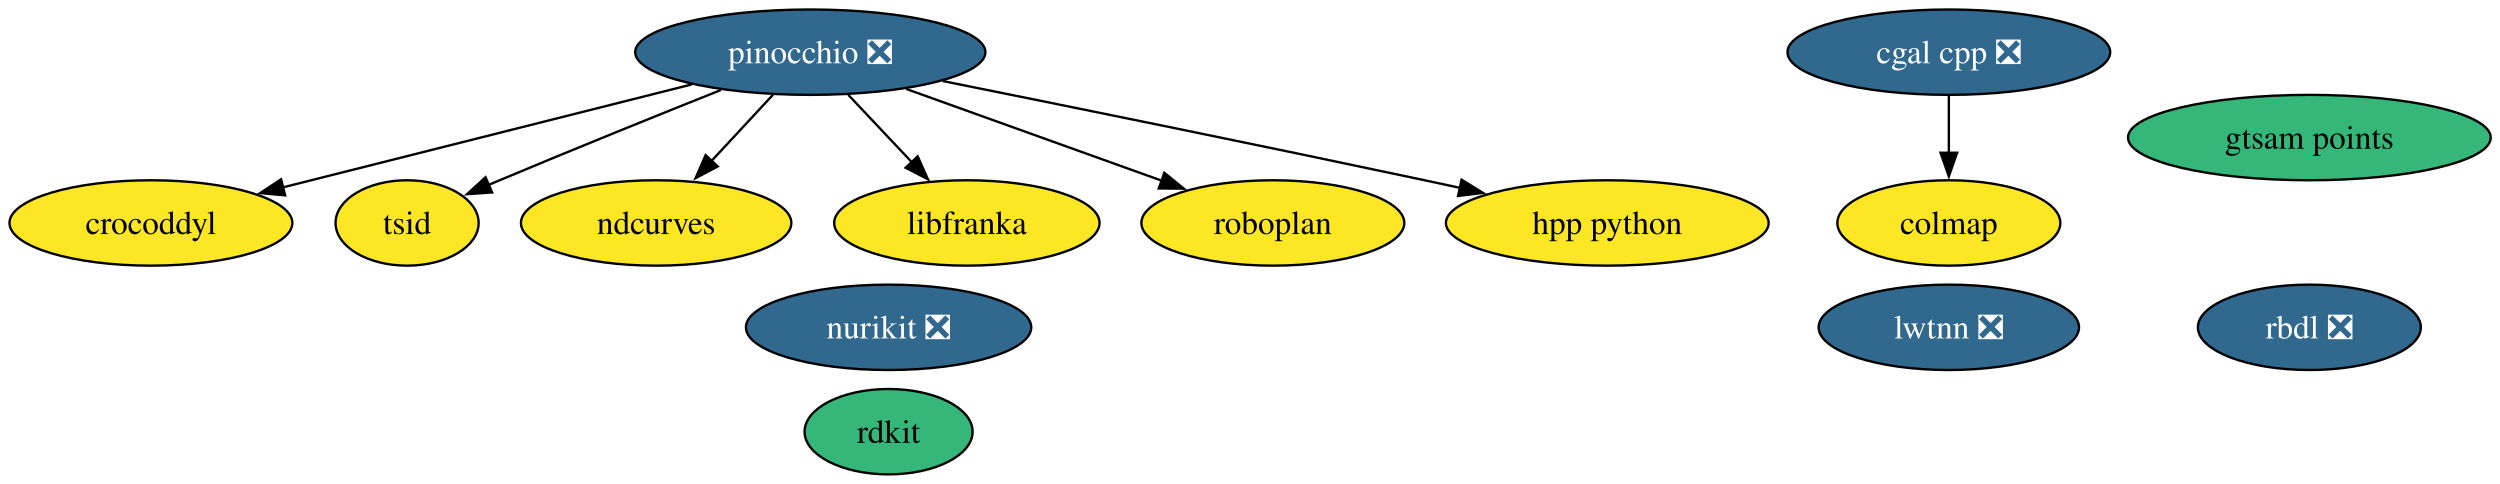
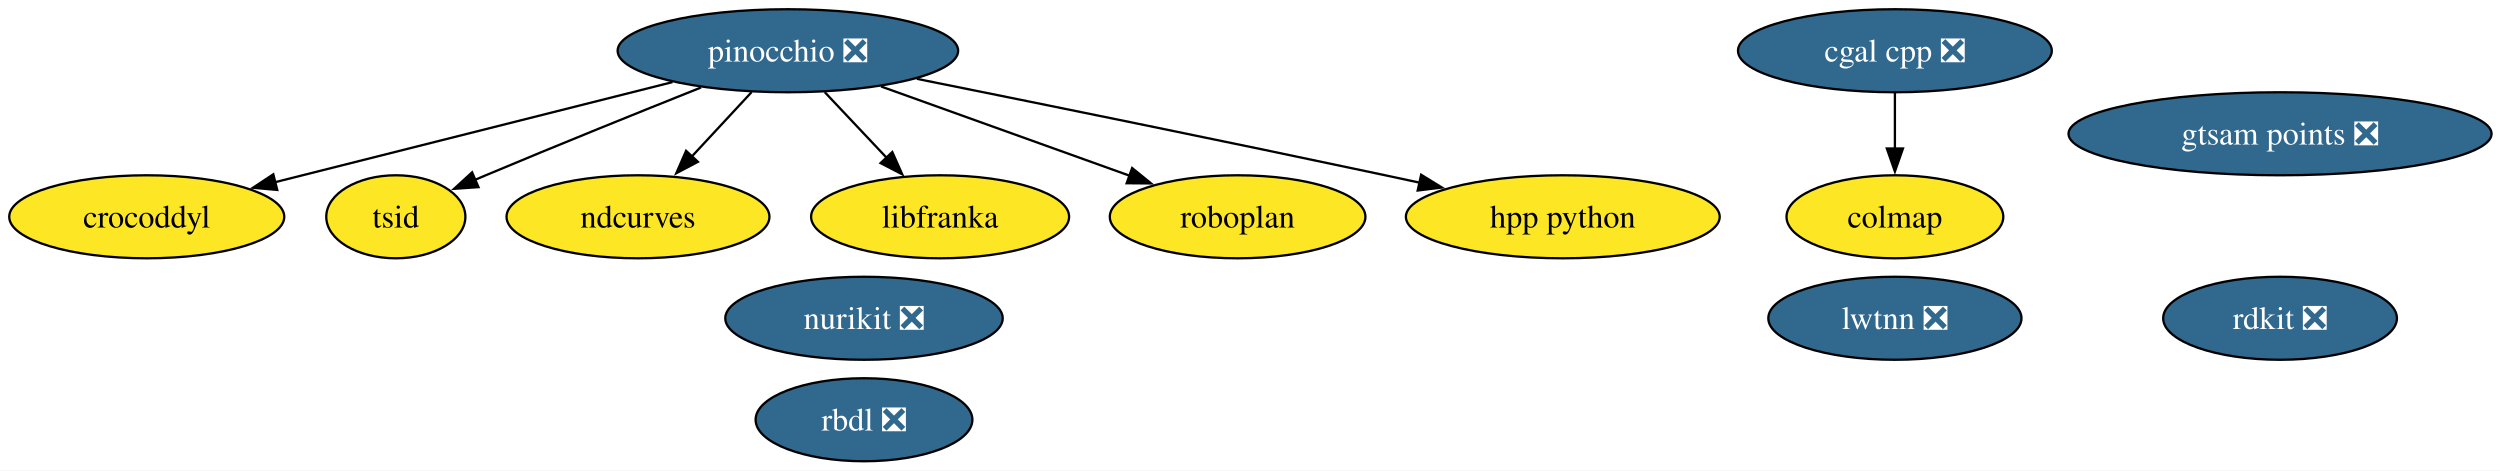
- <svg xmlns="http://www.w3.org/2000/svg" xmlns:xlink="http://www.w3.org/1999/xlink" width="1054pt" height="204pt" viewBox="0.00 0.00 1054.00 204.00">
+ <svg xmlns="http://www.w3.org/2000/svg" xmlns:xlink="http://www.w3.org/1999/xlink" width="1084pt" height="204pt" viewBox="0.00 0.00 1084.00 204.00">
  <g id="graph0" class="graph" transform="scale(1 1) rotate(0) translate(4 200)">
-     <polygon fill="white" stroke="none" points="-4,4 -4,-200 1050.09,-200 1050.09,4 -4,4" />
+     <polygon fill="white" stroke="none" points="-4,4 -4,-200 1080.34,-200 1080.34,4 -4,4" />
    <g id="node1" class="node">
      <g id="a_node1">
-         <a xlink:href="https://github.com/conda-forge/rdkit-feedstock" xlink:title="rdkit">
-           <ellipse fill="#35b779" stroke="black" cx="370.63" cy="-18" rx="35.42" ry="18" />
-           <text xml:space="preserve" text-anchor="middle" x="370.63" y="-13.32" font-family="Times,serif" font-size="14.00">rdkit</text>
+         <a xlink:href="https://github.com/conda-forge/rdkit-feedstock/pull/221" xlink:title="rdkit ❎">
+           <ellipse fill="#31688e" stroke="black" cx="984.63" cy="-62" rx="50.68" ry="18" />
+           <text xml:space="preserve" text-anchor="middle" x="984.63" y="-57.33" font-family="Times,serif" font-size="14.00" fill="white">rdkit ❎</text>
        </a>
      </g>
    </g>
    <g id="node2" class="node">
      <g id="a_node2">
        <a xlink:href="https://github.com/conda-forge/cgal-cpp-feedstock/pull/48" xlink:title="cgal cpp ❎">
          <ellipse fill="#31688e" stroke="black" cx="817.63" cy="-178" rx="68.04" ry="18" />
          <text xml:space="preserve" text-anchor="middle" x="817.63" y="-173.32" font-family="Times,serif" font-size="14.00" fill="white">cgal cpp ❎</text>
        </a>
      </g>
    </g>
    <g id="node7" class="node">
      <g id="a_node7">
        <a xlink:href="https://github.com/conda-forge/colmap-feedstock" xlink:title="colmap">
          <ellipse fill="#fde725" stroke="black" cx="817.63" cy="-106" rx="47" ry="18" />
          <text xml:space="preserve" text-anchor="middle" x="817.63" y="-101.33" font-family="Times,serif" font-size="14.00">colmap</text>
        </a>
      </g>
    </g>
    <g id="edge1" class="edge">
      <path fill="none" stroke="black" d="M817.63,-159.7C817.63,-152.41 817.63,-143.73 817.63,-135.54" />
      <polygon fill="black" stroke="black" points="821.13,-135.62 817.63,-125.62 814.13,-135.62 821.13,-135.62" />
    </g>
    <g id="node3" class="node">
      <g id="a_node3">
        <a xlink:href="https://github.com/conda-forge/rbdl-feedstock/pull/42" xlink:title="rbdl ❎">
-           <ellipse fill="#31688e" stroke="black" cx="969.63" cy="-62" rx="47" ry="18" />
-           <text xml:space="preserve" text-anchor="middle" x="969.63" y="-57.33" font-family="Times,serif" font-size="14.00" fill="white">rbdl ❎</text>
+           <ellipse fill="#31688e" stroke="black" cx="370.63" cy="-18" rx="47" ry="18" />
+           <text xml:space="preserve" text-anchor="middle" x="370.63" y="-13.32" font-family="Times,serif" font-size="14.00" fill="white">rbdl ❎</text>
        </a>
      </g>
    </g>
    <g id="node4" class="node">
      <g id="a_node4">
        <a xlink:href="https://github.com/conda-forge/pinocchio-feedstock/pull/163" xlink:title="pinocchio ❎">
          <ellipse fill="#31688e" stroke="black" cx="337.63" cy="-178" rx="73.83" ry="18" />
          <text xml:space="preserve" text-anchor="middle" x="337.63" y="-173.32" font-family="Times,serif" font-size="14.00" fill="white">pinocchio ❎</text>
        </a>
      </g>
    </g>
    <g id="node5" class="node">
      <g id="a_node5">
        <a xlink:href="https://github.com/conda-forge/crocoddyl-feedstock" xlink:title="crocoddyl">
          <ellipse fill="#fde725" stroke="black" cx="59.63" cy="-106" rx="59.63" ry="18" />
          <text xml:space="preserve" text-anchor="middle" x="59.63" y="-101.33" font-family="Times,serif" font-size="14.00">crocoddyl</text>
        </a>
      </g>
    </g>
    <g id="edge2" class="edge">
      <path fill="none" stroke="black" d="M287.6,-164.4C239.06,-152.18 165.55,-133.67 115.2,-120.99" />
      <polygon fill="black" stroke="black" points="116.22,-117.64 105.67,-118.59 114.51,-124.43 116.22,-117.64" />
    </g>
    <g id="node6" class="node">
      <g id="a_node6">
        <a xlink:href="https://github.com/conda-forge/tsid-feedstock" xlink:title="tsid">
          <ellipse fill="#fde725" stroke="black" cx="167.63" cy="-106" rx="30.16" ry="18" />
          <text xml:space="preserve" text-anchor="middle" x="167.63" y="-101.33" font-family="Times,serif" font-size="14.00">tsid</text>
        </a>
      </g>
    </g>
    <g id="edge7" class="edge">
      <path fill="none" stroke="black" d="M299.97,-162.07C273.73,-151.6 237.95,-137.16 206.63,-124 205.09,-123.36 203.53,-122.69 201.95,-122.02" />
      <polygon fill="black" stroke="black" points="203.47,-118.86 192.9,-118.13 200.7,-125.29 203.47,-118.86" />
    </g>
    <g id="node8" class="node">
      <g id="a_node8">
        <a xlink:href="https://github.com/conda-forge/ndcurves-feedstock" xlink:title="ndcurves">
          <ellipse fill="#fde725" stroke="black" cx="272.63" cy="-106" rx="57" ry="18" />
          <text xml:space="preserve" text-anchor="middle" x="272.63" y="-101.33" font-family="Times,serif" font-size="14.00">ndcurves</text>
        </a>
      </g>
    </g>
    <g id="edge5" class="edge">
      <path fill="none" stroke="black" d="M321.89,-160.05C314.07,-151.63 304.46,-141.28 295.81,-131.97" />
      <polygon fill="black" stroke="black" points="298.61,-129.84 289.25,-124.9 293.49,-134.61 298.61,-129.84" />
    </g>
    <g id="node10" class="node">
      <g id="a_node10">
        <a xlink:href="https://github.com/conda-forge/libfranka-feedstock" xlink:title="libfranka">
          <ellipse fill="#fde725" stroke="black" cx="403.63" cy="-106" rx="55.94" ry="18" />
          <text xml:space="preserve" text-anchor="middle" x="403.63" y="-101.33" font-family="Times,serif" font-size="14.00">libfranka</text>
        </a>
      </g>
    </g>
    <g id="edge4" class="edge">
      <path fill="none" stroke="black" d="M353.6,-160.05C361.66,-151.5 371.59,-140.97 380.47,-131.56" />
      <polygon fill="black" stroke="black" points="382.9,-134.09 387.21,-124.41 377.81,-129.28 382.9,-134.09" />
    </g>
    <g id="node12" class="node">
      <g id="a_node12">
        <a xlink:href="https://github.com/conda-forge/roboplan-feedstock" xlink:title="roboplan">
          <ellipse fill="#fde725" stroke="black" cx="532.63" cy="-106" rx="55.42" ry="18" />
          <text xml:space="preserve" text-anchor="middle" x="532.63" y="-101.33" font-family="Times,serif" font-size="14.00">roboplan</text>
        </a>
      </g>
    </g>
    <g id="edge6" class="edge">
      <path fill="none" stroke="black" d="M378.03,-162.5C409.4,-151.23 452.95,-135.6 485.83,-123.8" />
      <polygon fill="black" stroke="black" points="486.89,-127.14 495.12,-120.46 484.52,-120.55 486.89,-127.14" />
    </g>
    <g id="node13" class="node">
      <g id="a_node13">
        <a xlink:href="https://github.com/conda-forge/hpp-python-feedstock" xlink:title="hpp python">
          <ellipse fill="#fde725" stroke="black" cx="673.63" cy="-106" rx="68.04" ry="18" />
          <text xml:space="preserve" text-anchor="middle" x="673.63" y="-101.33" font-family="Times,serif" font-size="14.00">hpp python</text>
        </a>
      </g>
    </g>
    <g id="edge3" class="edge">
      <path fill="none" stroke="black" d="M393.51,-165.82C446,-155.27 526.71,-138.87 596.63,-124 601.5,-122.96 606.55,-121.88 611.62,-120.78" />
      <polygon fill="black" stroke="black" points="612.2,-124.23 621.23,-118.68 610.71,-117.39 612.2,-124.23" />
    </g>
    <g id="node9" class="node">
      <g id="a_node9">
        <a xlink:href="https://github.com/conda-forge/nurikit-feedstock/pull/18" xlink:title="nurikit ❎">
          <ellipse fill="#31688e" stroke="black" cx="370.63" cy="-62" rx="60.15" ry="18" />
          <text xml:space="preserve" text-anchor="middle" x="370.63" y="-57.33" font-family="Times,serif" font-size="14.00" fill="white">nurikit ❎</text>
        </a>
      </g>
    </g>
    <g id="node11" class="node">
      <g id="a_node11">
        <a xlink:href="https://github.com/conda-forge/lwtnn-feedstock/pull/9" xlink:title="lwtnn ❎">
          <ellipse fill="#31688e" stroke="black" cx="817.63" cy="-62" rx="54.89" ry="18" />
          <text xml:space="preserve" text-anchor="middle" x="817.63" y="-57.33" font-family="Times,serif" font-size="14.00" fill="white">lwtnn ❎</text>
        </a>
      </g>
    </g>
    <g id="node14" class="node">
      <g id="a_node14">
-         <a xlink:href="https://github.com/conda-forge/gtsam-points-feedstock" xlink:title="gtsam points">
-           <ellipse fill="#35b779" stroke="black" cx="969.63" cy="-142" rx="76.46" ry="18" />
-           <text xml:space="preserve" text-anchor="middle" x="969.63" y="-137.32" font-family="Times,serif" font-size="14.00">gtsam points</text>
+         <a xlink:href="https://github.com/conda-forge/gtsam-points-feedstock/pull/1" xlink:title="gtsam points ❎">
+           <ellipse fill="#31688e" stroke="black" cx="984.63" cy="-142" rx="91.72" ry="18" />
+           <text xml:space="preserve" text-anchor="middle" x="984.63" y="-137.32" font-family="Times,serif" font-size="14.00" fill="white">gtsam points ❎</text>
        </a>
      </g>
    </g>
  </g>
</svg>
